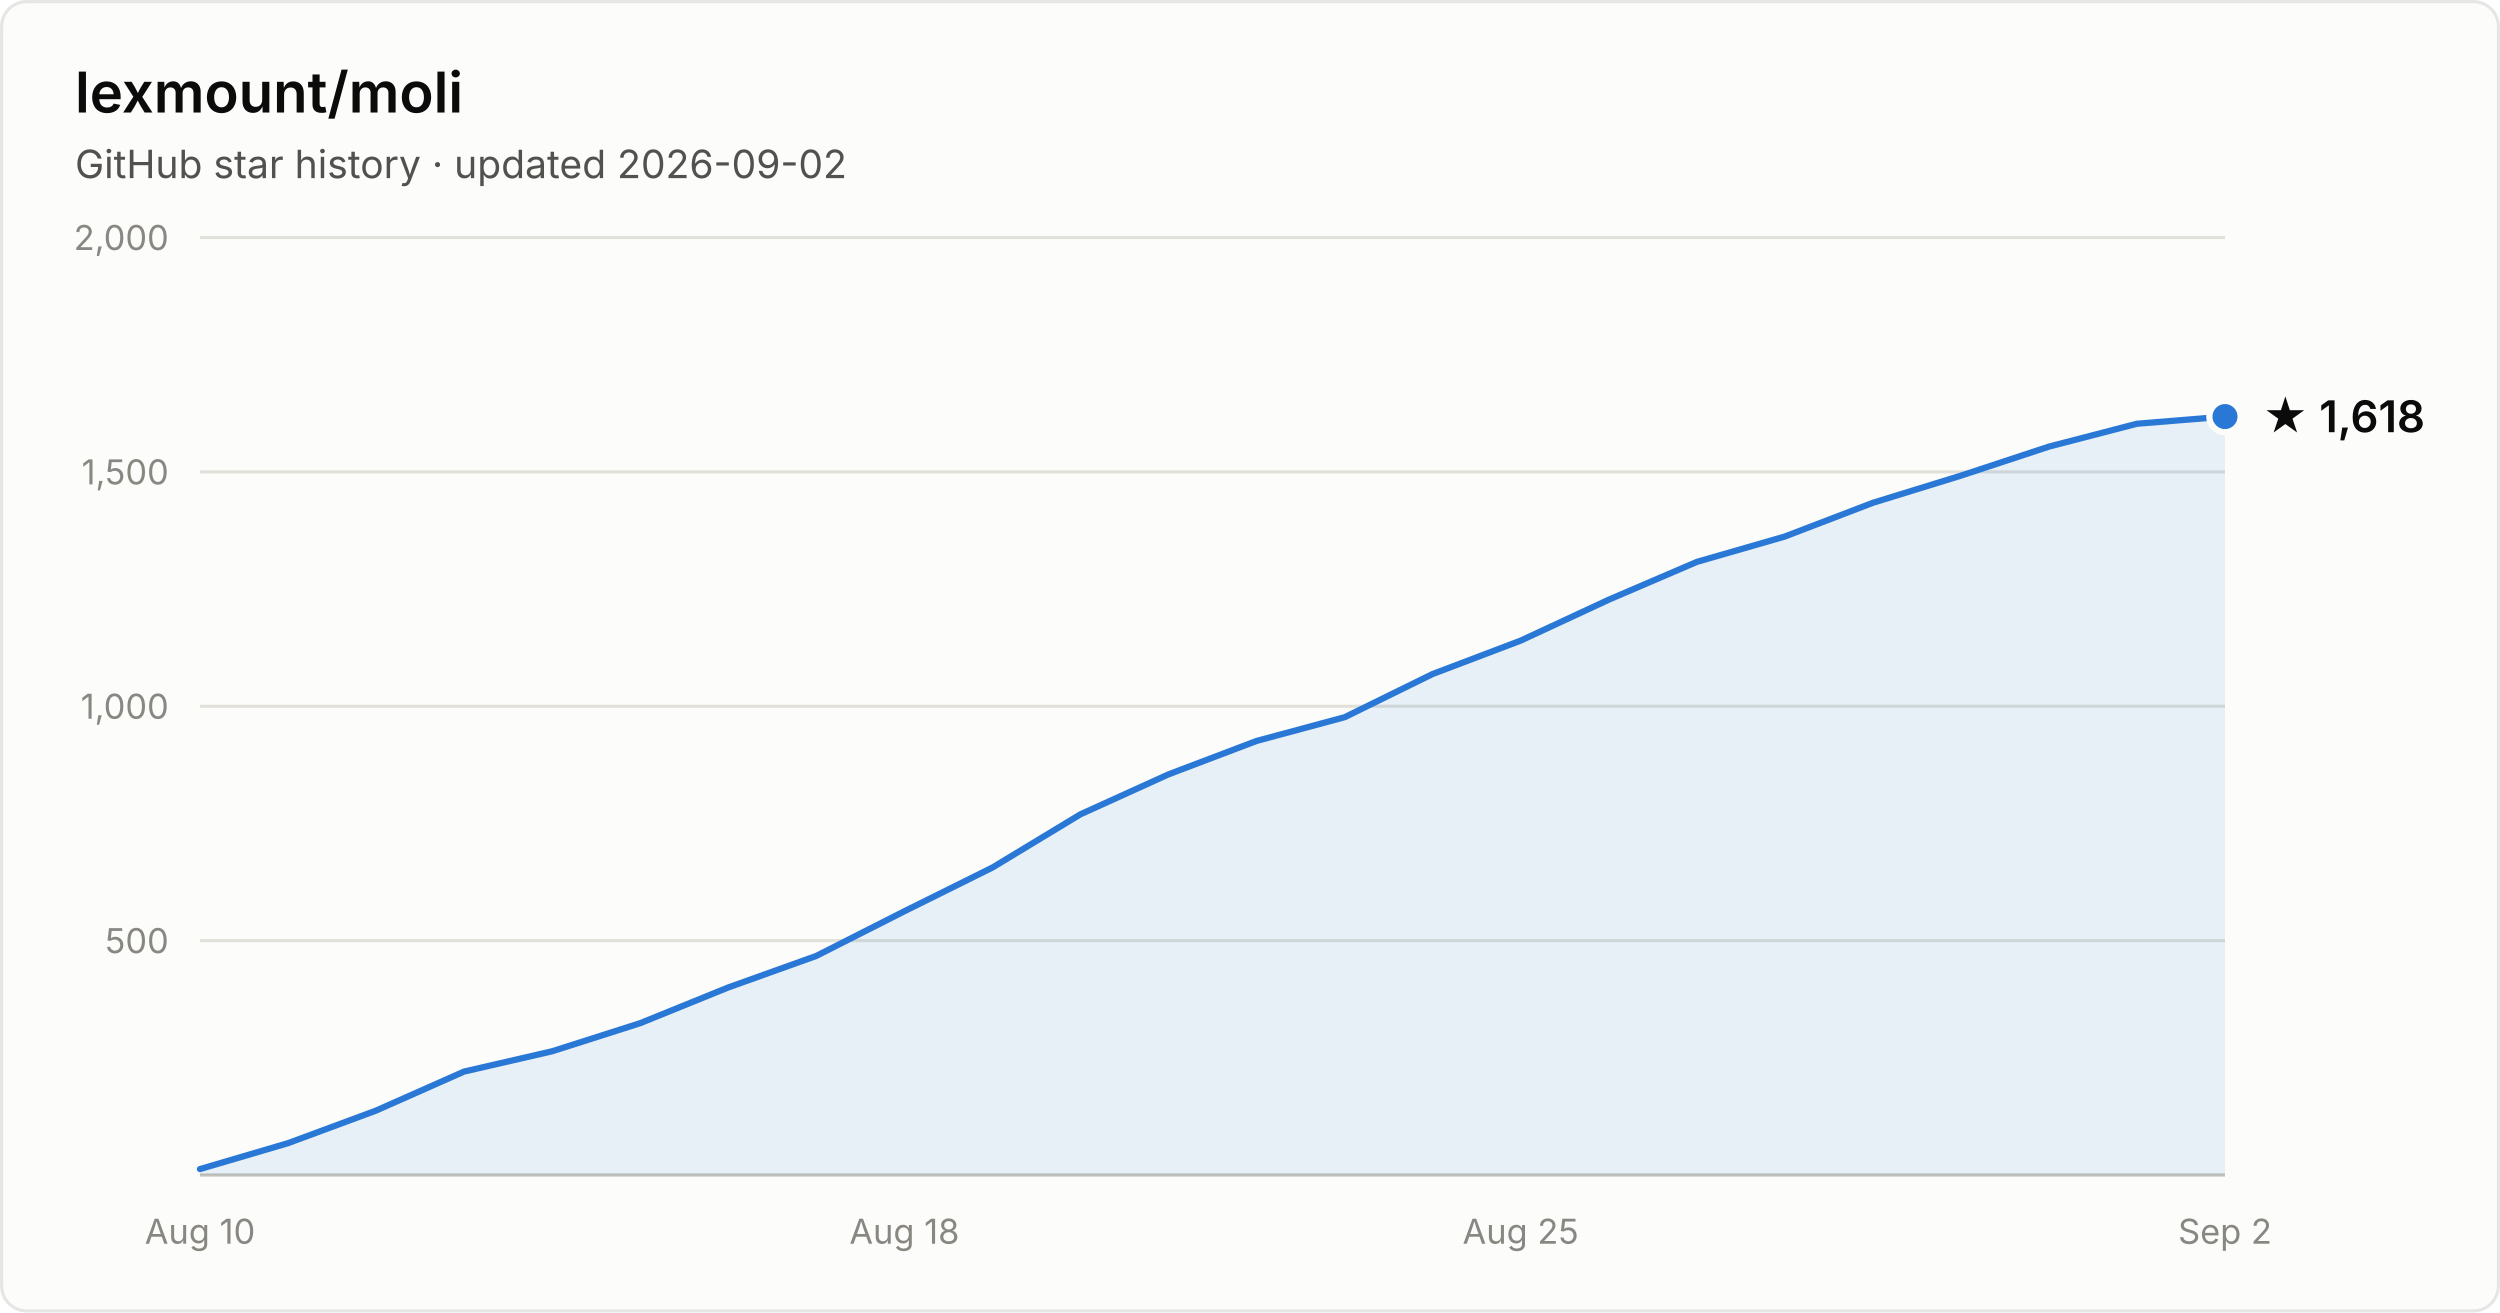
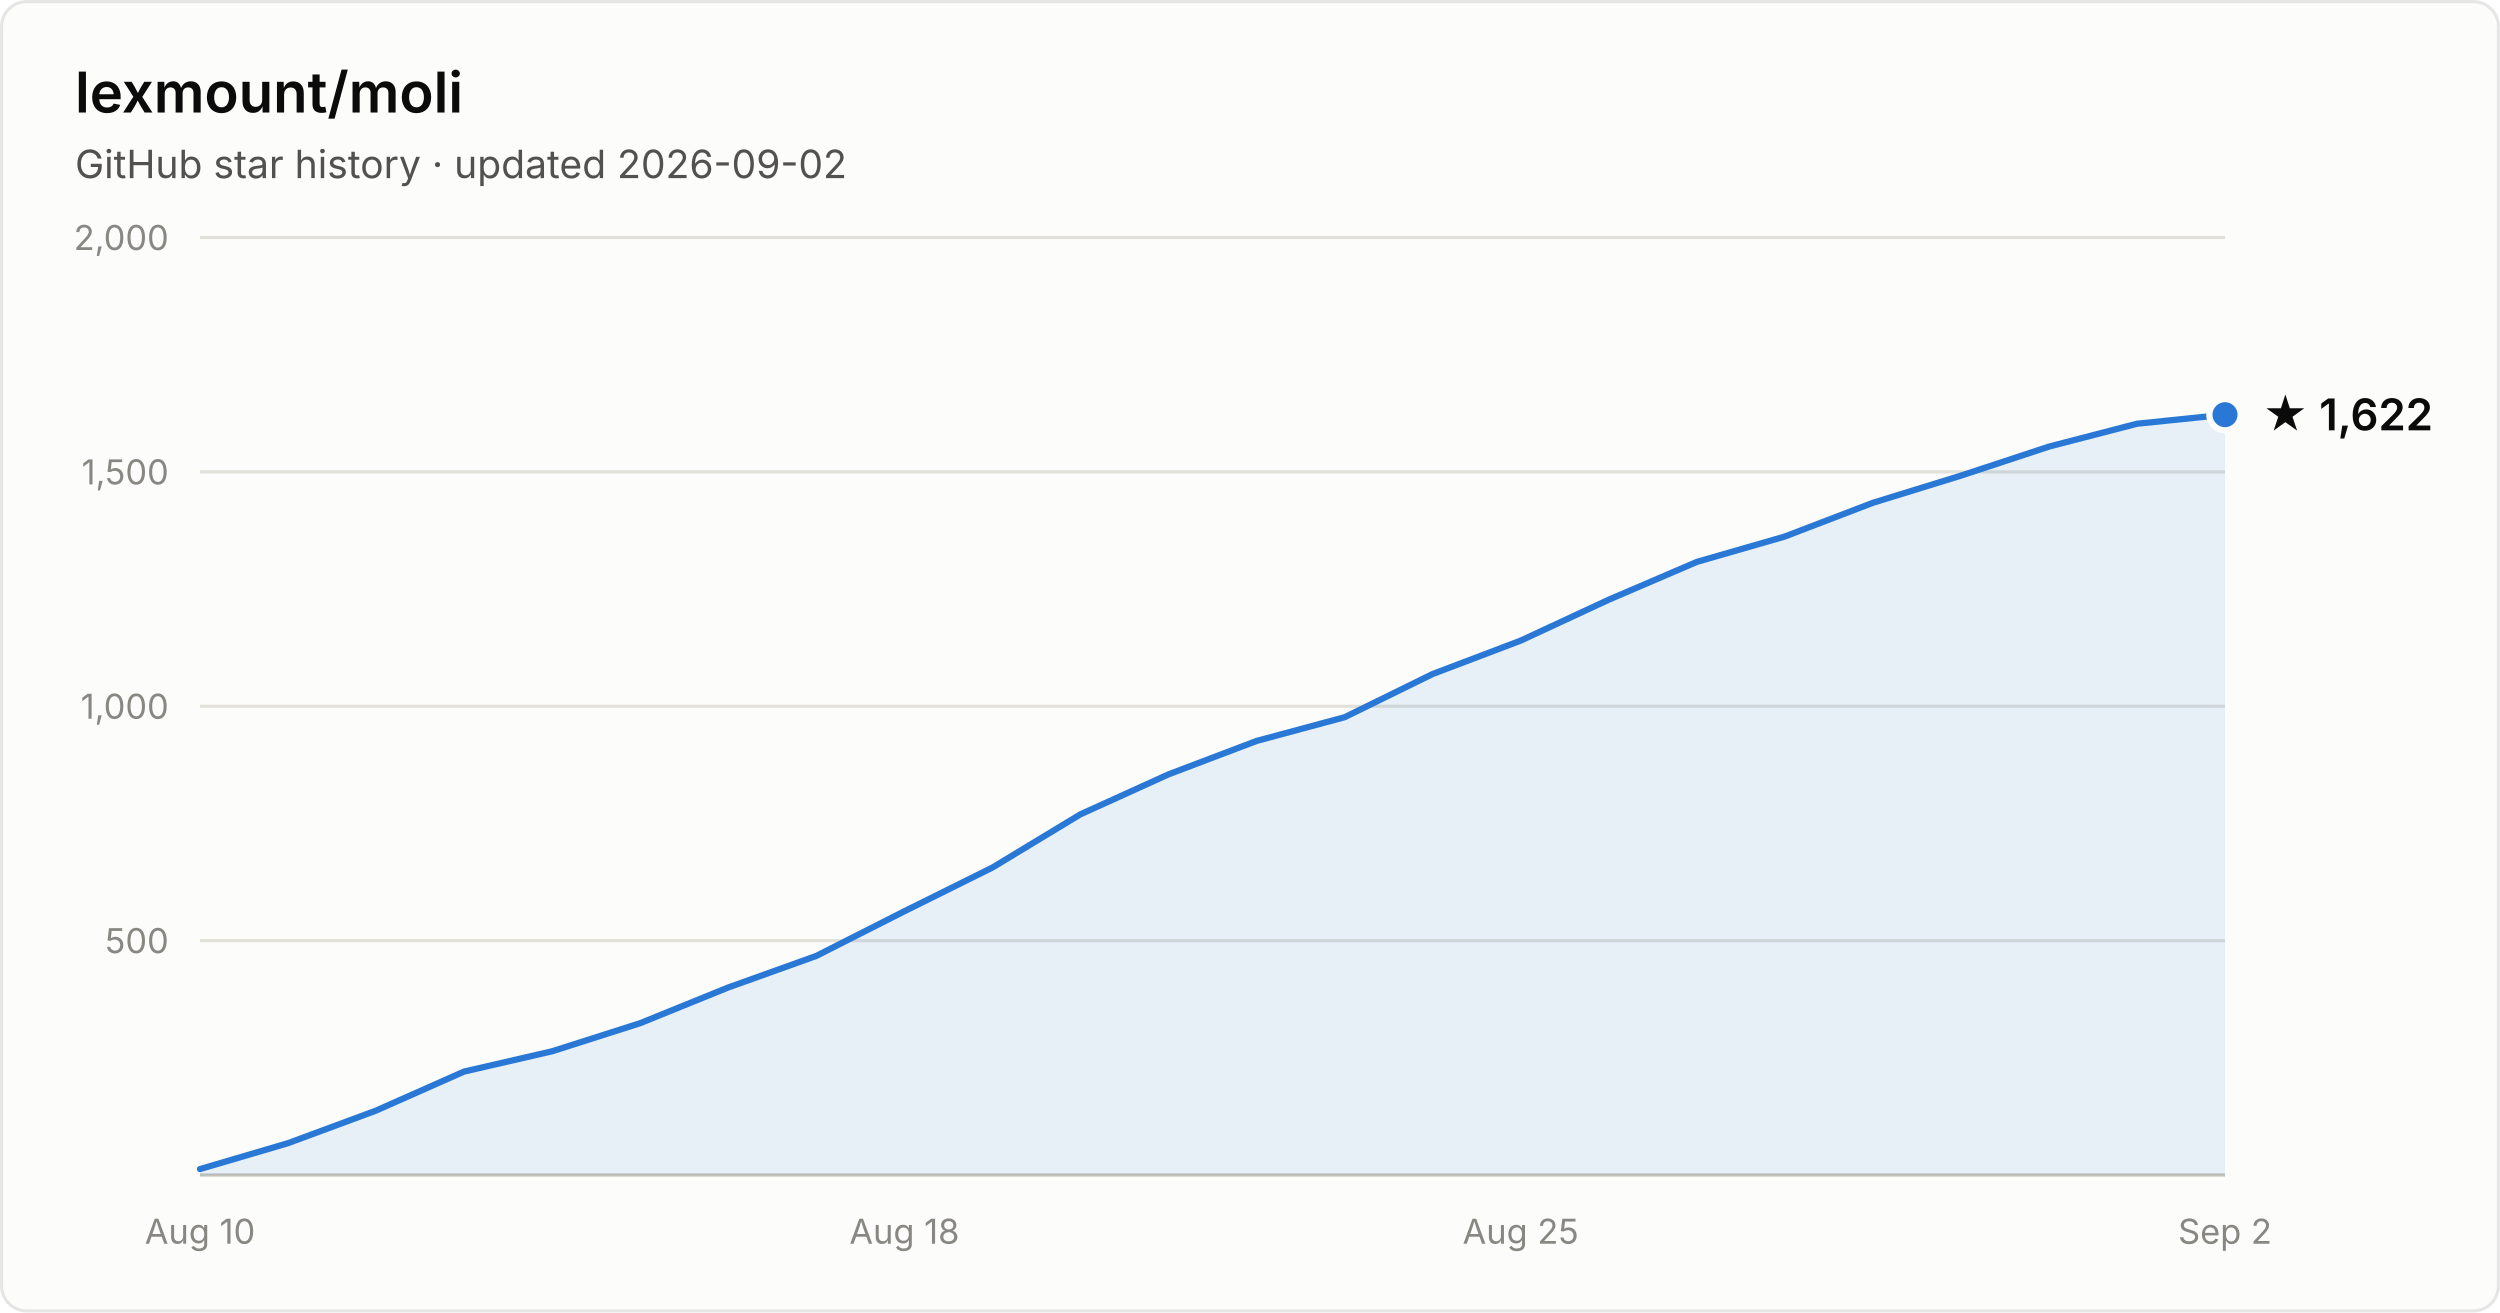
- <svg xmlns="http://www.w3.org/2000/svg" width="800" height="420" viewBox="0 0 800 420" font-family="system-ui, -apple-system, Segoe UI, sans-serif" role="img" aria-label="Star history of lexmount/moli: 1,618 stars as of 2026-09-02">
+ <svg xmlns="http://www.w3.org/2000/svg" width="800" height="420" viewBox="0 0 800 420" font-family="system-ui, -apple-system, Segoe UI, sans-serif" role="img" aria-label="Star history of lexmount/moli: 1,622 stars as of 2026-09-02">
  <rect x="0.5" y="0.5" width="799" height="419" rx="8" fill="#fcfcfb" stroke="rgba(11,11,11,0.10)" />
  <text x="24" y="36" fill="#0b0b0b" font-size="18" font-weight="600">lexmount/moli</text>
  <text x="24" y="57" fill="#52514e" font-size="12.5">GitHub star history · updated 2026-09-02</text>
  <line x1="64" y1="301.0" x2="712" y2="301.0" stroke="#e1e0d9" stroke-width="1" />
  <text x="54" y="305.0" text-anchor="end" fill="#898781" font-size="11" style="font-variant-numeric:tabular-nums">500</text>
  <line x1="64" y1="226.0" x2="712" y2="226.0" stroke="#e1e0d9" stroke-width="1" />
  <text x="54" y="230.0" text-anchor="end" fill="#898781" font-size="11" style="font-variant-numeric:tabular-nums">1,000</text>
  <line x1="64" y1="151.0" x2="712" y2="151.0" stroke="#e1e0d9" stroke-width="1" />
  <text x="54" y="155.0" text-anchor="end" fill="#898781" font-size="11" style="font-variant-numeric:tabular-nums">1,500</text>
  <line x1="64" y1="76.0" x2="712" y2="76.0" stroke="#e1e0d9" stroke-width="1" />
  <text x="54" y="80.0" text-anchor="end" fill="#898781" font-size="11" style="font-variant-numeric:tabular-nums">2,000</text>
  <line x1="64" y1="376" x2="712" y2="376" stroke="#c3c2b7" stroke-width="1" />
  <text x="64.0" y="398" text-anchor="middle" fill="#898781" font-size="11" style="font-variant-numeric:tabular-nums">Aug 10</text>
  <text x="289.4" y="398" text-anchor="middle" fill="#898781" font-size="11" style="font-variant-numeric:tabular-nums">Aug 18</text>
  <text x="486.6" y="398" text-anchor="middle" fill="#898781" font-size="11" style="font-variant-numeric:tabular-nums">Aug 25</text>
  <text x="712.0" y="398" text-anchor="middle" fill="#898781" font-size="11" style="font-variant-numeric:tabular-nums">Sep 2</text>
-   <path d="M64.0 374.1 L92.2 365.8 L120.3 355.4 L148.5 342.9 L176.7 336.4 L204.9 327.4 L233.0 316.0 L261.2 305.9 L289.4 291.6 L317.6 277.6 L345.7 260.6 L373.9 247.8 L402.1 237.1 L430.3 229.5 L458.4 215.7 L486.6 205.0 L514.8 191.9 L543.0 179.8 L571.1 171.7 L599.3 160.9 L627.5 152.2 L655.7 142.9 L683.8 135.6 L712.0 133.3 L712.0 376 L64.0 376 Z" fill="#2a78d6" fill-opacity="0.1" />
-   <path d="M64.0 374.1 L92.2 365.8 L120.3 355.4 L148.5 342.9 L176.7 336.4 L204.9 327.4 L233.0 316.0 L261.2 305.9 L289.4 291.6 L317.6 277.6 L345.7 260.6 L373.9 247.8 L402.1 237.1 L430.3 229.5 L458.4 215.7 L486.6 205.0 L514.8 191.9 L543.0 179.8 L571.1 171.7 L599.3 160.9 L627.5 152.2 L655.7 142.9 L683.8 135.6 L712.0 133.3" fill="none" stroke="#2a78d6" stroke-width="2" stroke-linejoin="round" stroke-linecap="round" />
-   <circle cx="712.0" cy="133.3" r="5" fill="#2a78d6" stroke="#fcfcfb" stroke-width="2" />
-   <text x="724.0" y="138.3" fill="#0b0b0b" font-size="14" font-weight="600">★ 1,618</text>
+   <path d="M64.0 374.1 L92.2 365.8 L120.3 355.4 L148.5 342.9 L176.7 336.4 L204.9 327.4 L233.0 316.0 L261.2 305.9 L289.4 291.6 L317.6 277.6 L345.7 260.6 L373.9 247.8 L402.1 237.1 L430.3 229.5 L458.4 215.7 L486.6 205.0 L514.8 191.9 L543.0 179.8 L571.1 171.7 L599.3 160.9 L627.5 152.2 L655.7 142.9 L683.8 135.6 L712.0 132.7 L712.0 376 L64.0 376 Z" fill="#2a78d6" fill-opacity="0.1" />
+   <path d="M64.0 374.1 L92.2 365.8 L120.3 355.4 L148.5 342.9 L176.7 336.4 L204.9 327.4 L233.0 316.0 L261.2 305.9 L289.4 291.6 L317.6 277.6 L345.7 260.6 L373.9 247.8 L402.1 237.1 L430.3 229.5 L458.4 215.7 L486.6 205.0 L514.8 191.9 L543.0 179.8 L571.1 171.7 L599.3 160.9 L627.5 152.2 L655.7 142.9 L683.8 135.6 L712.0 132.7" fill="none" stroke="#2a78d6" stroke-width="2" stroke-linejoin="round" stroke-linecap="round" />
+   <circle cx="712.0" cy="132.7" r="5" fill="#2a78d6" stroke="#fcfcfb" stroke-width="2" />
+   <text x="724.0" y="137.7" fill="#0b0b0b" font-size="14" font-weight="600">★ 1,622</text>
</svg>
